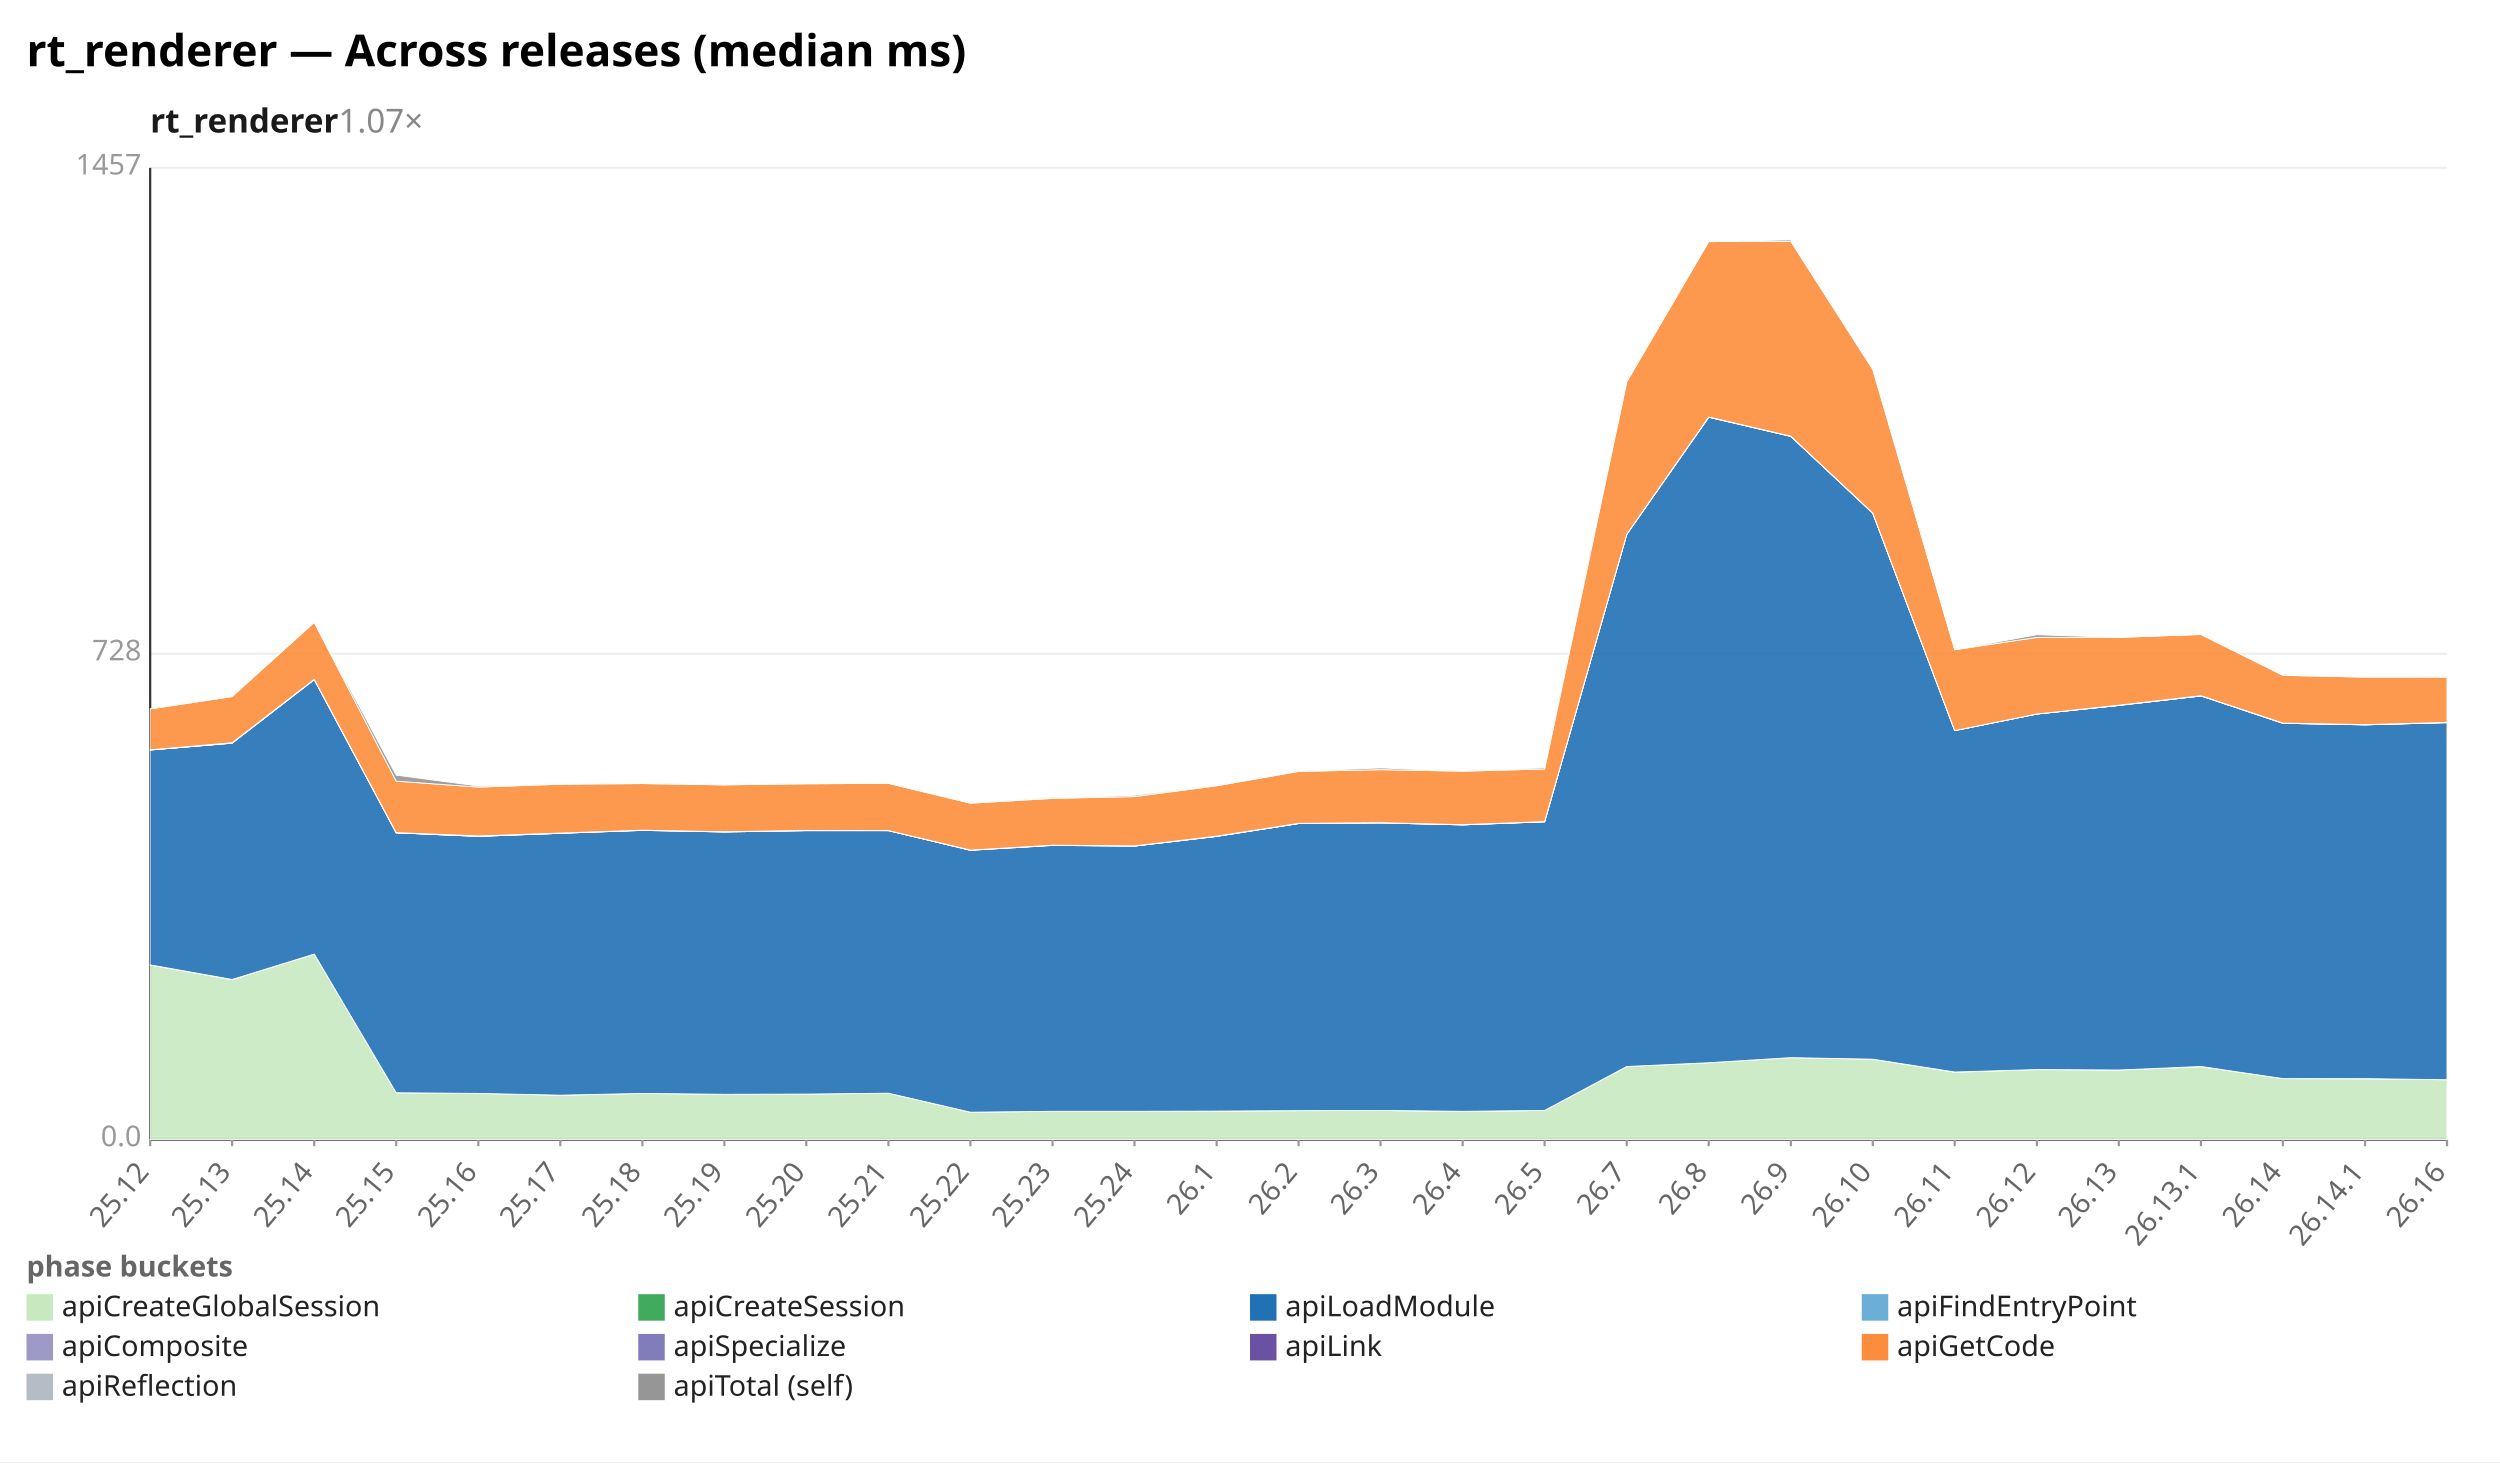
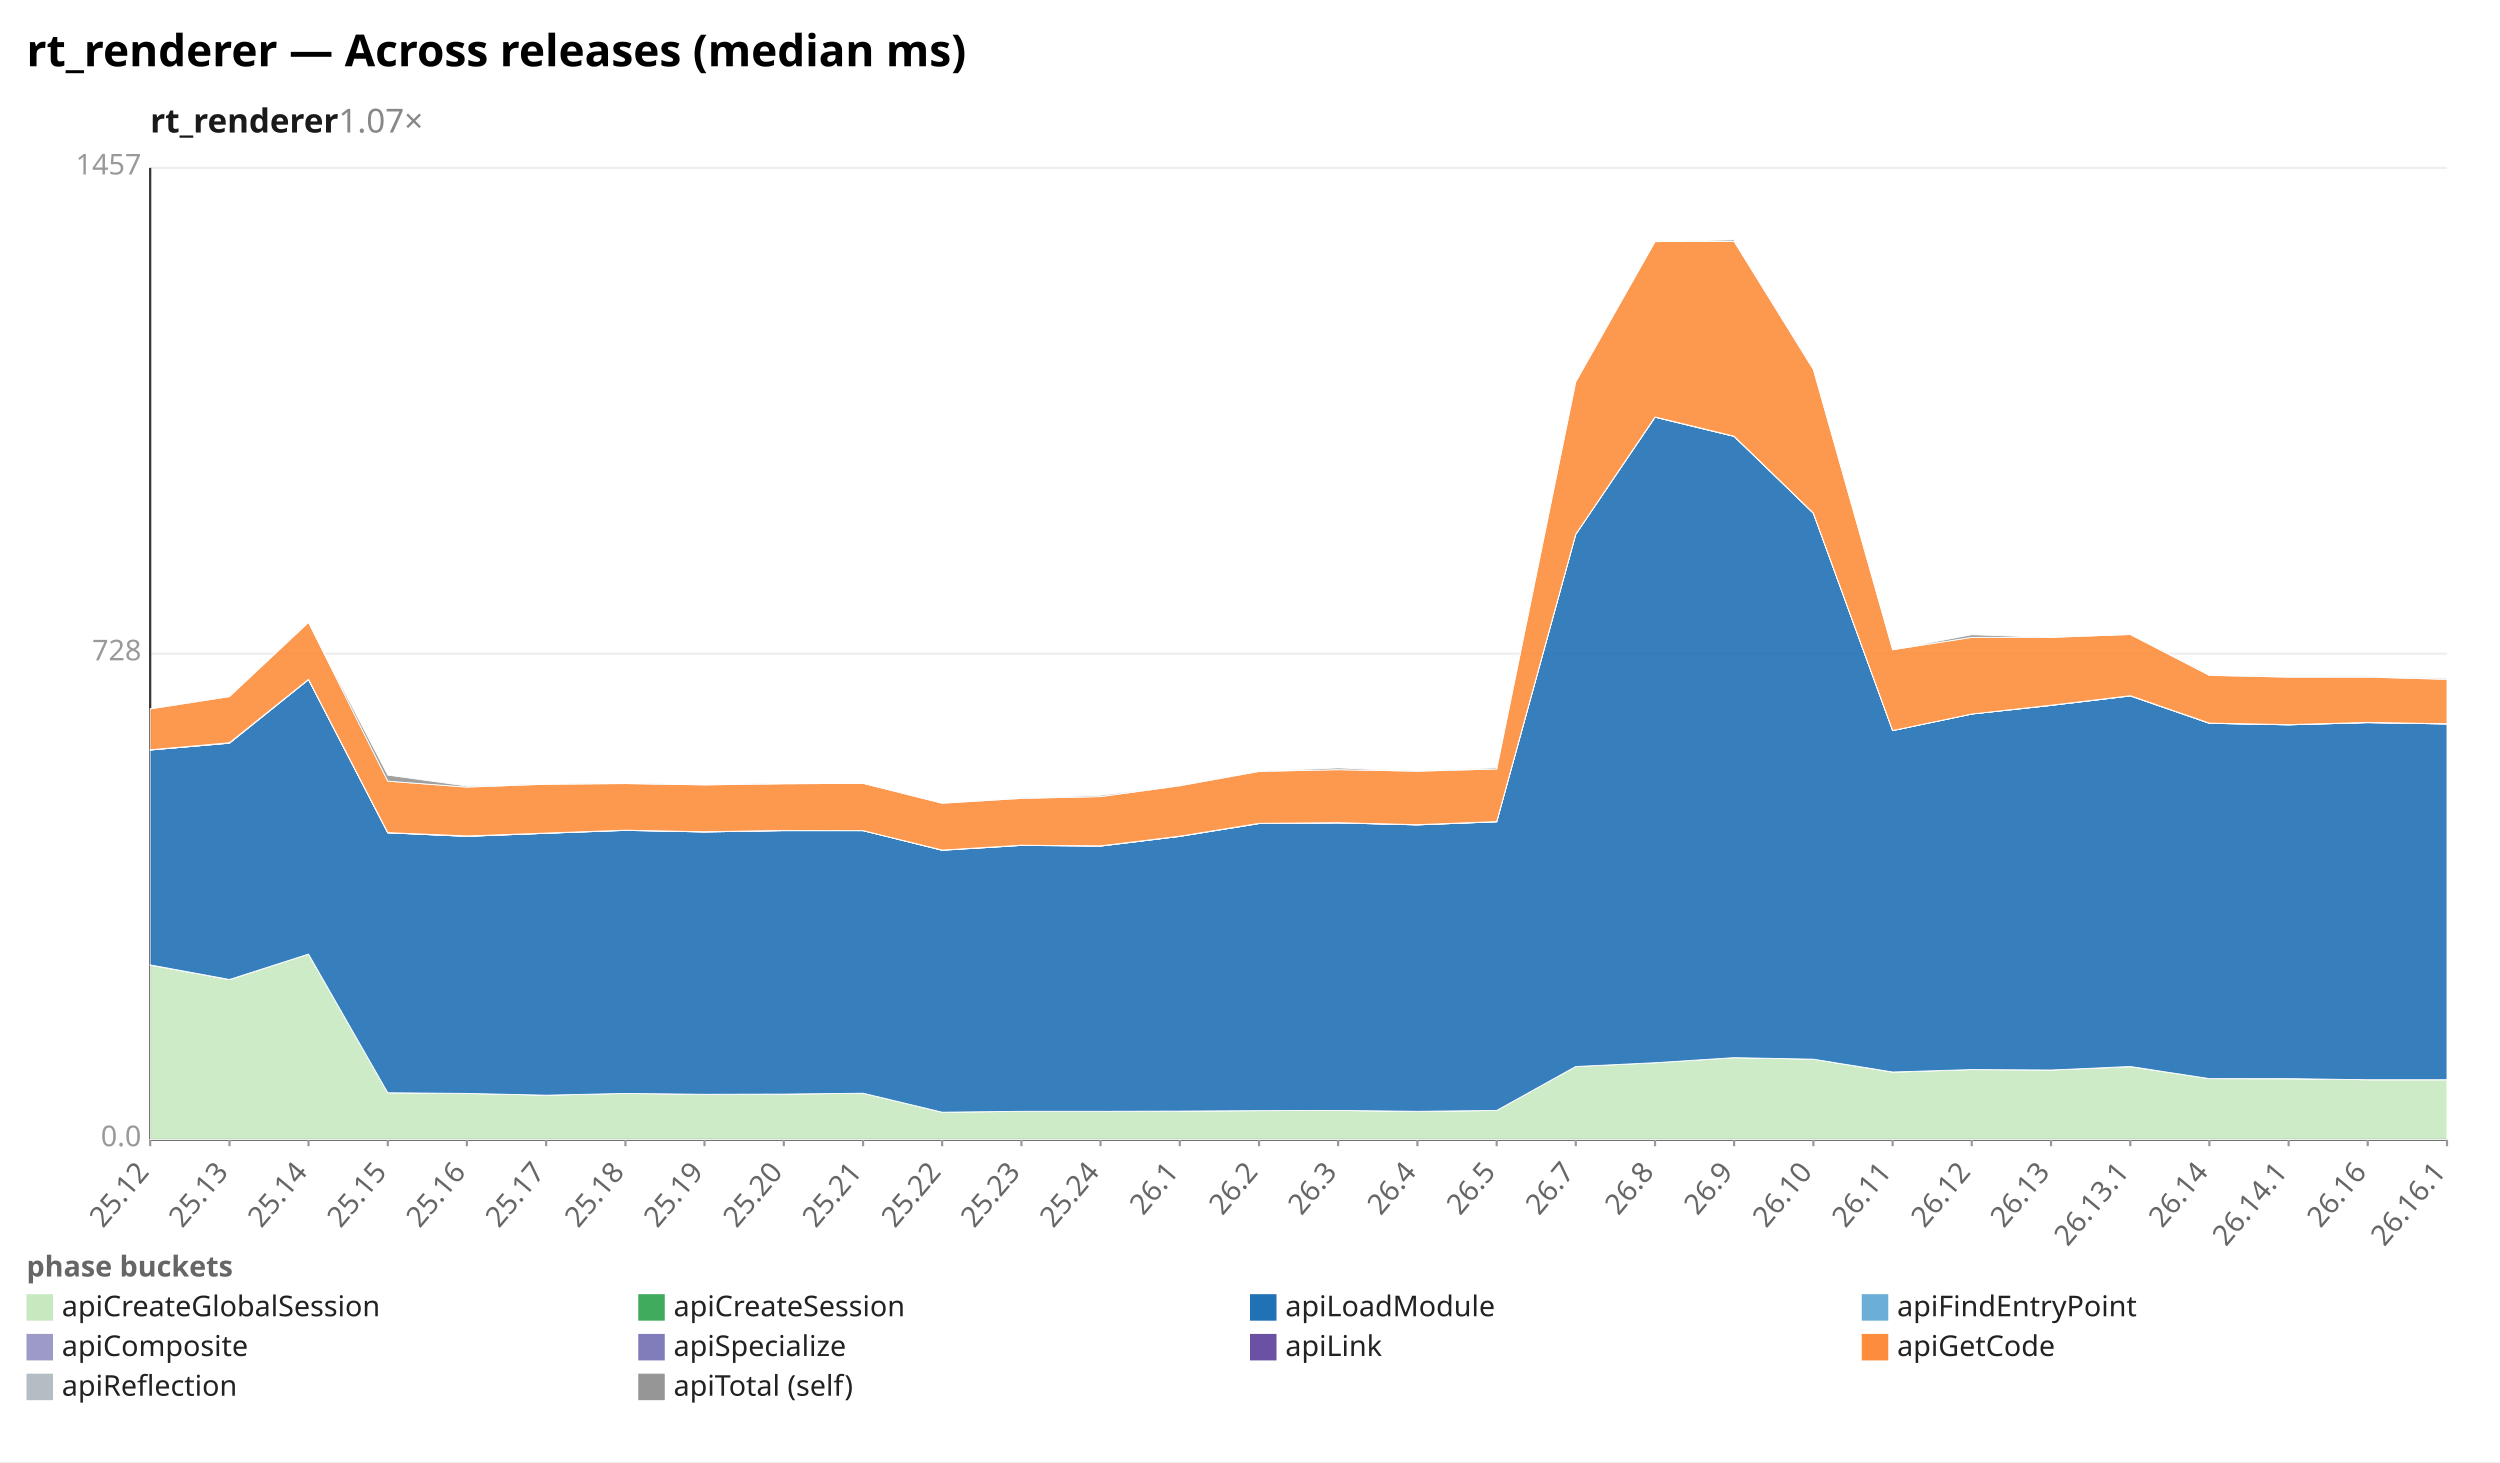
<svg xmlns="http://www.w3.org/2000/svg" width="1132" height="662" viewBox="0 0 1132 662" preserveAspectRatio="xMidYMid meet" font-family="sans-serif" font-size="13">
  <rect width="1132" height="662" fill="white" />
  <text x="12" y="30" font-size="20" font-weight="bold">rt_renderer — Across releases (median ms)</text>
  <text x="68" y="60" font-size="15" font-weight="600" fill="#1a1a1a">rt_renderer<tspan fill="#888" font-weight="400" text-decoration="none">  1.07×</tspan>
  </text>
  <line x1="68.0" y1="516.0" x2="1108.0" y2="516.0" stroke="#eee" />
  <text x="64.0" y="519.0" text-anchor="end" fill="#999">0.0</text>
  <line x1="68.0" y1="296.0" x2="1108.0" y2="296.0" stroke="#eee" />
  <text x="64.0" y="299.0" text-anchor="end" fill="#999">728</text>
  <line x1="68.0" y1="76.0" x2="1108.0" y2="76.0" stroke="#eee" />
  <text x="64.0" y="79.0" text-anchor="end" fill="#999">1457</text>
  <line x1="68.0" y1="76.0" x2="68.0" y2="516.0" stroke="#333" />
  <line x1="68.0" y1="516.0" x2="1108.0" y2="516.0" stroke="#333" />
  <line x1="68.0" y1="516.0" x2="68.0" y2="519.0" stroke="#999" />
  <text x="68.0" y="531.0" text-anchor="end" fill="#666" transform="rotate(-50 68.0 531.0)">25.12</text>
-   <line x1="105.1" y1="516.0" x2="105.1" y2="519.0" stroke="#999" />
-   <text x="105.1" y="531.0" text-anchor="end" fill="#666" transform="rotate(-50 105.1 531.0)">25.13</text>
-   <line x1="142.3" y1="516.0" x2="142.3" y2="519.0" stroke="#999" />
-   <text x="142.3" y="531.0" text-anchor="end" fill="#666" transform="rotate(-50 142.3 531.0)">25.14</text>
-   <line x1="179.4" y1="516.0" x2="179.4" y2="519.0" stroke="#999" />
-   <text x="179.4" y="531.0" text-anchor="end" fill="#666" transform="rotate(-50 179.4 531.0)">25.15</text>
-   <line x1="216.6" y1="516.0" x2="216.6" y2="519.0" stroke="#999" />
-   <text x="216.6" y="531.0" text-anchor="end" fill="#666" transform="rotate(-50 216.6 531.0)">25.16</text>
-   <line x1="253.7" y1="516.0" x2="253.7" y2="519.0" stroke="#999" />
-   <text x="253.7" y="531.0" text-anchor="end" fill="#666" transform="rotate(-50 253.7 531.0)">25.17</text>
-   <line x1="290.9" y1="516.0" x2="290.9" y2="519.0" stroke="#999" />
-   <text x="290.9" y="531.0" text-anchor="end" fill="#666" transform="rotate(-50 290.9 531.0)">25.18</text>
-   <line x1="328.0" y1="516.0" x2="328.0" y2="519.0" stroke="#999" />
-   <text x="328.0" y="531.0" text-anchor="end" fill="#666" transform="rotate(-50 328.0 531.0)">25.19</text>
-   <line x1="365.1" y1="516.0" x2="365.1" y2="519.0" stroke="#999" />
-   <text x="365.1" y="531.0" text-anchor="end" fill="#666" transform="rotate(-50 365.1 531.0)">25.20</text>
-   <line x1="402.3" y1="516.0" x2="402.3" y2="519.0" stroke="#999" />
-   <text x="402.3" y="531.0" text-anchor="end" fill="#666" transform="rotate(-50 402.3 531.0)">25.21</text>
-   <line x1="439.4" y1="516.0" x2="439.4" y2="519.0" stroke="#999" />
-   <text x="439.4" y="531.0" text-anchor="end" fill="#666" transform="rotate(-50 439.4 531.0)">25.22</text>
-   <line x1="476.6" y1="516.0" x2="476.6" y2="519.0" stroke="#999" />
-   <text x="476.6" y="531.0" text-anchor="end" fill="#666" transform="rotate(-50 476.6 531.0)">25.23</text>
-   <line x1="513.7" y1="516.0" x2="513.7" y2="519.0" stroke="#999" />
-   <text x="513.7" y="531.0" text-anchor="end" fill="#666" transform="rotate(-50 513.7 531.0)">25.24</text>
-   <line x1="550.9" y1="516.0" x2="550.9" y2="519.0" stroke="#999" />
-   <text x="550.9" y="531.0" text-anchor="end" fill="#666" transform="rotate(-50 550.9 531.0)">26.1</text>
-   <line x1="588.0" y1="516.0" x2="588.0" y2="519.0" stroke="#999" />
-   <text x="588.0" y="531.0" text-anchor="end" fill="#666" transform="rotate(-50 588.0 531.0)">26.2</text>
-   <line x1="625.1" y1="516.0" x2="625.1" y2="519.0" stroke="#999" />
-   <text x="625.1" y="531.0" text-anchor="end" fill="#666" transform="rotate(-50 625.1 531.0)">26.3</text>
-   <line x1="662.3" y1="516.0" x2="662.3" y2="519.0" stroke="#999" />
-   <text x="662.3" y="531.0" text-anchor="end" fill="#666" transform="rotate(-50 662.3 531.0)">26.4</text>
-   <line x1="699.4" y1="516.0" x2="699.4" y2="519.0" stroke="#999" />
-   <text x="699.4" y="531.0" text-anchor="end" fill="#666" transform="rotate(-50 699.4 531.0)">26.5</text>
-   <line x1="736.6" y1="516.0" x2="736.6" y2="519.0" stroke="#999" />
-   <text x="736.6" y="531.0" text-anchor="end" fill="#666" transform="rotate(-50 736.6 531.0)">26.7</text>
-   <line x1="773.7" y1="516.0" x2="773.7" y2="519.0" stroke="#999" />
-   <text x="773.7" y="531.0" text-anchor="end" fill="#666" transform="rotate(-50 773.7 531.0)">26.8</text>
-   <line x1="810.9" y1="516.0" x2="810.9" y2="519.0" stroke="#999" />
-   <text x="810.9" y="531.0" text-anchor="end" fill="#666" transform="rotate(-50 810.9 531.0)">26.9</text>
-   <line x1="848.0" y1="516.0" x2="848.0" y2="519.0" stroke="#999" />
-   <text x="848.0" y="531.0" text-anchor="end" fill="#666" transform="rotate(-50 848.0 531.0)">26.10</text>
-   <line x1="885.1" y1="516.0" x2="885.1" y2="519.0" stroke="#999" />
-   <text x="885.1" y="531.0" text-anchor="end" fill="#666" transform="rotate(-50 885.1 531.0)">26.11</text>
-   <line x1="922.3" y1="516.0" x2="922.3" y2="519.0" stroke="#999" />
-   <text x="922.3" y="531.0" text-anchor="end" fill="#666" transform="rotate(-50 922.3 531.0)">26.12</text>
-   <line x1="959.4" y1="516.0" x2="959.4" y2="519.0" stroke="#999" />
-   <text x="959.4" y="531.0" text-anchor="end" fill="#666" transform="rotate(-50 959.4 531.0)">26.13</text>
-   <line x1="996.6" y1="516.0" x2="996.6" y2="519.0" stroke="#999" />
-   <text x="996.6" y="531.0" text-anchor="end" fill="#666" transform="rotate(-50 996.6 531.0)">26.13.1</text>
-   <line x1="1033.7" y1="516.0" x2="1033.7" y2="519.0" stroke="#999" />
-   <text x="1033.7" y="531.0" text-anchor="end" fill="#666" transform="rotate(-50 1033.7 531.0)">26.14</text>
-   <line x1="1070.9" y1="516.0" x2="1070.9" y2="519.0" stroke="#999" />
-   <text x="1070.9" y="531.0" text-anchor="end" fill="#666" transform="rotate(-50 1070.9 531.0)">26.14.1</text>
+   <line x1="103.9" y1="516.0" x2="103.9" y2="519.0" stroke="#999" />
+   <text x="103.9" y="531.0" text-anchor="end" fill="#666" transform="rotate(-50 103.9 531.0)">25.13</text>
+   <line x1="139.7" y1="516.0" x2="139.7" y2="519.0" stroke="#999" />
+   <text x="139.7" y="531.0" text-anchor="end" fill="#666" transform="rotate(-50 139.7 531.0)">25.14</text>
+   <line x1="175.6" y1="516.0" x2="175.6" y2="519.0" stroke="#999" />
+   <text x="175.6" y="531.0" text-anchor="end" fill="#666" transform="rotate(-50 175.6 531.0)">25.15</text>
+   <line x1="211.4" y1="516.0" x2="211.4" y2="519.0" stroke="#999" />
+   <text x="211.4" y="531.0" text-anchor="end" fill="#666" transform="rotate(-50 211.4 531.0)">25.16</text>
+   <line x1="247.3" y1="516.0" x2="247.3" y2="519.0" stroke="#999" />
+   <text x="247.3" y="531.0" text-anchor="end" fill="#666" transform="rotate(-50 247.3 531.0)">25.17</text>
+   <line x1="283.2" y1="516.0" x2="283.2" y2="519.0" stroke="#999" />
+   <text x="283.2" y="531.0" text-anchor="end" fill="#666" transform="rotate(-50 283.2 531.0)">25.18</text>
+   <line x1="319.0" y1="516.0" x2="319.0" y2="519.0" stroke="#999" />
+   <text x="319.0" y="531.0" text-anchor="end" fill="#666" transform="rotate(-50 319.0 531.0)">25.19</text>
+   <line x1="354.9" y1="516.0" x2="354.9" y2="519.0" stroke="#999" />
+   <text x="354.9" y="531.0" text-anchor="end" fill="#666" transform="rotate(-50 354.9 531.0)">25.20</text>
+   <line x1="390.8" y1="516.0" x2="390.8" y2="519.0" stroke="#999" />
+   <text x="390.8" y="531.0" text-anchor="end" fill="#666" transform="rotate(-50 390.8 531.0)">25.21</text>
+   <line x1="426.6" y1="516.0" x2="426.6" y2="519.0" stroke="#999" />
+   <text x="426.6" y="531.0" text-anchor="end" fill="#666" transform="rotate(-50 426.6 531.0)">25.22</text>
+   <line x1="462.5" y1="516.0" x2="462.5" y2="519.0" stroke="#999" />
+   <text x="462.5" y="531.0" text-anchor="end" fill="#666" transform="rotate(-50 462.5 531.0)">25.23</text>
+   <line x1="498.3" y1="516.0" x2="498.3" y2="519.0" stroke="#999" />
+   <text x="498.3" y="531.0" text-anchor="end" fill="#666" transform="rotate(-50 498.3 531.0)">25.24</text>
+   <line x1="534.2" y1="516.0" x2="534.2" y2="519.0" stroke="#999" />
+   <text x="534.2" y="531.0" text-anchor="end" fill="#666" transform="rotate(-50 534.2 531.0)">26.1</text>
+   <line x1="570.1" y1="516.0" x2="570.1" y2="519.0" stroke="#999" />
+   <text x="570.1" y="531.0" text-anchor="end" fill="#666" transform="rotate(-50 570.1 531.0)">26.2</text>
+   <line x1="605.9" y1="516.0" x2="605.9" y2="519.0" stroke="#999" />
+   <text x="605.9" y="531.0" text-anchor="end" fill="#666" transform="rotate(-50 605.9 531.0)">26.3</text>
+   <line x1="641.8" y1="516.0" x2="641.8" y2="519.0" stroke="#999" />
+   <text x="641.8" y="531.0" text-anchor="end" fill="#666" transform="rotate(-50 641.8 531.0)">26.4</text>
+   <line x1="677.7" y1="516.0" x2="677.7" y2="519.0" stroke="#999" />
+   <text x="677.7" y="531.0" text-anchor="end" fill="#666" transform="rotate(-50 677.7 531.0)">26.5</text>
+   <line x1="713.5" y1="516.0" x2="713.5" y2="519.0" stroke="#999" />
+   <text x="713.5" y="531.0" text-anchor="end" fill="#666" transform="rotate(-50 713.5 531.0)">26.7</text>
+   <line x1="749.4" y1="516.0" x2="749.4" y2="519.0" stroke="#999" />
+   <text x="749.4" y="531.0" text-anchor="end" fill="#666" transform="rotate(-50 749.4 531.0)">26.8</text>
+   <line x1="785.2" y1="516.0" x2="785.2" y2="519.0" stroke="#999" />
+   <text x="785.2" y="531.0" text-anchor="end" fill="#666" transform="rotate(-50 785.2 531.0)">26.9</text>
+   <line x1="821.1" y1="516.0" x2="821.1" y2="519.0" stroke="#999" />
+   <text x="821.1" y="531.0" text-anchor="end" fill="#666" transform="rotate(-50 821.1 531.0)">26.10</text>
+   <line x1="857.0" y1="516.0" x2="857.0" y2="519.0" stroke="#999" />
+   <text x="857.0" y="531.0" text-anchor="end" fill="#666" transform="rotate(-50 857.0 531.0)">26.11</text>
+   <line x1="892.8" y1="516.0" x2="892.8" y2="519.0" stroke="#999" />
+   <text x="892.8" y="531.0" text-anchor="end" fill="#666" transform="rotate(-50 892.8 531.0)">26.12</text>
+   <line x1="928.7" y1="516.0" x2="928.7" y2="519.0" stroke="#999" />
+   <text x="928.7" y="531.0" text-anchor="end" fill="#666" transform="rotate(-50 928.7 531.0)">26.13</text>
+   <line x1="964.6" y1="516.0" x2="964.6" y2="519.0" stroke="#999" />
+   <text x="964.6" y="531.0" text-anchor="end" fill="#666" transform="rotate(-50 964.6 531.0)">26.13.1</text>
+   <line x1="1000.4" y1="516.0" x2="1000.4" y2="519.0" stroke="#999" />
+   <text x="1000.4" y="531.0" text-anchor="end" fill="#666" transform="rotate(-50 1000.4 531.0)">26.14</text>
+   <line x1="1036.3" y1="516.0" x2="1036.3" y2="519.0" stroke="#999" />
+   <text x="1036.3" y="531.0" text-anchor="end" fill="#666" transform="rotate(-50 1036.3 531.0)">26.14.1</text>
+   <line x1="1072.1" y1="516.0" x2="1072.1" y2="519.0" stroke="#999" />
+   <text x="1072.1" y="531.0" text-anchor="end" fill="#666" transform="rotate(-50 1072.1 531.0)">26.16</text>
  <line x1="1108.0" y1="516.0" x2="1108.0" y2="519.0" stroke="#999" />
-   <text x="1108.0" y="531.0" text-anchor="end" fill="#666" transform="rotate(-50 1108.0 531.0)">26.16</text>
-   <polygon points="68.0,437.0 105.1,443.6 142.3,432.0 179.4,494.8 216.6,495.1 253.7,495.9 290.9,495.1 328.0,495.5 365.1,495.4 402.3,495.0 439.4,503.6 476.6,503.2 513.7,503.2 550.9,503.1 588.0,502.9 625.1,502.8 662.3,503.3 699.4,502.8 736.6,482.9 773.7,481.2 810.9,478.9 848.0,479.6 885.1,485.5 922.3,484.3 959.4,484.5 996.6,483.0 1033.7,488.4 1070.9,488.5 1108.0,488.9 1108.0,516.0 1070.9,516.0 1033.7,516.0 996.6,516.0 959.4,516.0 922.3,516.0 885.1,516.0 848.0,516.0 810.9,516.0 773.7,516.0 736.6,516.0 699.4,516.0 662.3,516.0 625.1,516.0 588.0,516.0 550.9,516.0 513.7,516.0 476.6,516.0 439.4,516.0 402.3,516.0 365.1,516.0 328.0,516.0 290.9,516.0 253.7,516.0 216.6,516.0 179.4,516.0 142.3,516.0 105.1,516.0 68.0,516.0" fill="#c7e9c0" fill-opacity="0.9" stroke="#fff" stroke-width="0.4" />
-   <polygon points="68.0,436.9 105.1,443.5 142.3,432.0 179.4,494.8 216.6,495.1 253.7,495.9 290.9,495.1 328.0,495.5 365.1,495.4 402.3,495.0 439.4,503.6 476.6,503.2 513.7,503.2 550.9,503.1 588.0,502.9 625.1,502.8 662.3,503.2 699.4,502.8 736.6,482.9 773.7,481.2 810.9,478.9 848.0,479.6 885.1,485.4 922.3,484.3 959.4,484.5 996.6,482.9 1033.7,488.4 1070.9,488.4 1108.0,488.9 1108.0,488.9 1070.9,488.5 1033.7,488.4 996.6,483.0 959.4,484.5 922.3,484.3 885.1,485.5 848.0,479.6 810.9,478.9 773.7,481.2 736.6,482.9 699.4,502.8 662.3,503.3 625.1,502.8 588.0,502.9 550.9,503.1 513.7,503.2 476.6,503.2 439.4,503.6 402.3,495.0 365.1,495.4 328.0,495.5 290.9,495.1 253.7,495.9 216.6,495.1 179.4,494.8 142.3,432.0 105.1,443.6 68.0,437.0" fill="#41ab5d" fill-opacity="0.9" stroke="#fff" stroke-width="0.4" />
-   <polygon points="68.0,339.6 105.1,336.5 142.3,307.7 179.4,377.1 216.6,378.7 253.7,377.3 290.9,376.0 328.0,376.7 365.1,376.1 402.3,376.1 439.4,385.0 476.6,382.8 513.7,383.1 550.9,378.7 588.0,372.9 625.1,372.6 662.3,373.5 699.4,372.1 736.6,241.9 773.7,188.9 810.9,197.6 848.0,232.4 885.1,330.8 922.3,323.3 959.4,319.4 996.6,315.1 1033.7,327.5 1070.9,328.2 1108.0,327.2 1108.0,488.9 1070.9,488.4 1033.7,488.4 996.6,482.9 959.4,484.5 922.3,484.3 885.1,485.4 848.0,479.6 810.9,478.9 773.7,481.2 736.6,482.9 699.4,502.8 662.3,503.2 625.1,502.8 588.0,502.9 550.9,503.1 513.7,503.2 476.6,503.2 439.4,503.6 402.3,495.0 365.1,495.4 328.0,495.5 290.9,495.1 253.7,495.9 216.6,495.1 179.4,494.8 142.3,432.0 105.1,443.5 68.0,436.9" fill="#2171b5" fill-opacity="0.9" stroke="#fff" stroke-width="0.4" />
-   <polygon points="68.0,339.6 105.1,336.5 142.3,307.7 179.4,377.1 216.6,378.7 253.7,377.3 290.9,376.0 328.0,376.7 365.1,376.1 402.3,376.1 439.4,385.0 476.6,382.8 513.7,383.1 550.9,378.7 588.0,372.9 625.1,372.6 662.3,373.5 699.4,372.1 736.6,241.9 773.7,188.9 810.9,197.6 848.0,232.4 885.1,330.8 922.3,323.3 959.4,319.4 996.6,315.1 1033.7,327.5 1070.9,328.2 1108.0,327.2 1108.0,327.2 1070.9,328.2 1033.7,327.5 996.6,315.1 959.4,319.4 922.3,323.3 885.1,330.8 848.0,232.4 810.9,197.6 773.7,188.9 736.6,241.9 699.4,372.1 662.3,373.5 625.1,372.6 588.0,372.9 550.9,378.7 513.7,383.1 476.6,382.8 439.4,385.0 402.3,376.1 365.1,376.1 328.0,376.7 290.9,376.0 253.7,377.3 216.6,378.7 179.4,377.1 142.3,307.7 105.1,336.5 68.0,339.6" fill="#6baed6" fill-opacity="0.9" stroke="#fff" stroke-width="0.4" />
-   <polygon points="68.0,339.6 105.1,336.4 142.3,307.7 179.4,377.1 216.6,378.7 253.7,377.3 290.9,375.9 328.0,376.7 365.1,376.1 402.3,376.1 439.4,384.9 476.6,382.7 513.7,383.1 550.9,378.7 588.0,372.9 625.1,372.6 662.3,373.5 699.4,372.1 736.6,241.9 773.7,188.9 810.9,197.5 848.0,232.3 885.1,330.8 922.3,323.3 959.4,319.4 996.6,315.1 1033.7,327.5 1070.9,328.2 1108.0,327.2 1108.0,327.2 1070.9,328.2 1033.7,327.5 996.6,315.1 959.4,319.4 922.3,323.3 885.1,330.8 848.0,232.4 810.9,197.6 773.7,188.9 736.6,241.9 699.4,372.1 662.3,373.5 625.1,372.6 588.0,372.9 550.9,378.7 513.7,383.1 476.6,382.8 439.4,385.0 402.3,376.1 365.1,376.1 328.0,376.7 290.9,376.0 253.7,377.3 216.6,378.7 179.4,377.1 142.3,307.7 105.1,336.5 68.0,339.6" fill="#9e9ac8" fill-opacity="0.9" stroke="#fff" stroke-width="0.4" />
-   <polygon points="68.0,339.5 105.1,336.3 142.3,307.6 179.4,377.0 216.6,378.5 253.7,377.2 290.9,375.9 328.0,376.6 365.1,376.0 402.3,376.1 439.4,384.9 476.6,382.7 513.7,383.0 550.9,378.6 588.0,372.8 625.1,372.5 662.3,373.4 699.4,372.0 736.6,241.9 773.7,188.8 810.9,197.5 848.0,232.3 885.1,330.8 922.3,323.3 959.4,319.3 996.6,315.0 1033.7,327.4 1070.9,328.1 1108.0,327.1 1108.0,327.2 1070.9,328.2 1033.7,327.5 996.6,315.1 959.4,319.4 922.3,323.3 885.1,330.8 848.0,232.3 810.9,197.5 773.7,188.9 736.6,241.9 699.4,372.1 662.3,373.5 625.1,372.6 588.0,372.9 550.9,378.7 513.7,383.1 476.6,382.7 439.4,384.9 402.3,376.1 365.1,376.1 328.0,376.7 290.9,375.9 253.7,377.3 216.6,378.7 179.4,377.1 142.3,307.7 105.1,336.4 68.0,339.6" fill="#6a51a3" fill-opacity="0.9" stroke="#fff" stroke-width="0.4" />
-   <polygon points="68.0,321.0 105.1,315.4 142.3,281.8 179.4,353.7 216.6,356.4 253.7,355.1 290.9,354.8 328.0,355.4 365.1,354.9 402.3,354.7 439.4,363.7 476.6,361.5 513.7,360.7 550.9,355.8 588.0,349.3 625.1,348.5 662.3,349.2 699.4,348.2 736.6,172.9 773.7,109.4 810.9,109.3 848.0,167.3 885.1,294.2 922.3,288.6 959.4,288.6 996.6,287.3 1033.7,305.8 1070.9,306.6 1108.0,306.6 1108.0,327.1 1070.9,328.1 1033.7,327.4 996.6,315.0 959.4,319.3 922.3,323.3 885.1,330.8 848.0,232.3 810.9,197.5 773.7,188.8 736.6,241.9 699.4,372.0 662.3,373.4 625.1,372.5 588.0,372.8 550.9,378.6 513.7,383.0 476.6,382.7 439.4,384.9 402.3,376.1 365.1,376.0 328.0,376.6 290.9,375.9 253.7,377.2 216.6,378.5 179.4,377.0 142.3,307.6 105.1,336.3 68.0,339.5" fill="#fd8d3c" fill-opacity="0.9" stroke="#fff" stroke-width="0.4" />
-   <polygon points="68.0,321.0 105.1,315.0 142.3,281.8 179.4,351.0 216.6,355.9 253.7,355.1 290.9,354.6 328.0,355.4 365.1,354.6 402.3,354.7 439.4,363.7 476.6,361.3 513.7,360.1 550.9,355.6 588.0,349.2 625.1,347.7 662.3,349.2 699.4,347.6 736.6,172.5 773.7,109.4 810.9,108.6 848.0,167.1 885.1,294.2 922.3,287.4 959.4,288.6 996.6,287.3 1033.7,305.5 1070.9,306.2 1108.0,306.4 1108.0,306.6 1070.9,306.6 1033.7,305.8 996.6,287.3 959.4,288.6 922.3,288.6 885.1,294.2 848.0,167.3 810.9,109.3 773.7,109.4 736.6,172.9 699.4,348.2 662.3,349.2 625.1,348.5 588.0,349.3 550.9,355.8 513.7,360.7 476.6,361.5 439.4,363.7 402.3,354.7 365.1,354.9 328.0,355.4 290.9,354.8 253.7,355.1 216.6,356.4 179.4,353.7 142.3,281.8 105.1,315.4 68.0,321.0" fill="#969696" fill-opacity="0.9" stroke="#fff" stroke-width="0.4" />
+   <text x="1108.0" y="531.0" text-anchor="end" fill="#666" transform="rotate(-50 1108.0 531.0)">26.16.1</text>
+   <polygon points="68.0,437.0 103.9,443.6 139.7,432.0 175.6,494.8 211.4,495.1 247.3,495.9 283.2,495.1 319.0,495.5 354.9,495.4 390.8,495.0 426.6,503.6 462.5,503.2 498.3,503.2 534.2,503.1 570.1,502.9 605.9,502.8 641.8,503.3 677.7,502.8 713.5,482.9 749.4,481.2 785.2,478.9 821.1,479.6 857.0,485.5 892.8,484.3 928.7,484.5 964.6,483.0 1000.4,488.4 1036.3,488.5 1072.1,488.9 1108.0,488.9 1108.0,516.0 1072.1,516.0 1036.3,516.0 1000.4,516.0 964.6,516.0 928.7,516.0 892.8,516.0 857.0,516.0 821.1,516.0 785.2,516.0 749.4,516.0 713.5,516.0 677.7,516.0 641.8,516.0 605.9,516.0 570.1,516.0 534.2,516.0 498.3,516.0 462.5,516.0 426.6,516.0 390.8,516.0 354.9,516.0 319.0,516.0 283.2,516.0 247.3,516.0 211.4,516.0 175.6,516.0 139.7,516.0 103.9,516.0 68.0,516.0" fill="#c7e9c0" fill-opacity="0.9" stroke="#fff" stroke-width="0.4" />
+   <polygon points="68.0,436.9 103.9,443.5 139.7,432.0 175.6,494.8 211.4,495.1 247.3,495.9 283.2,495.1 319.0,495.5 354.9,495.4 390.8,495.0 426.6,503.6 462.5,503.2 498.3,503.2 534.2,503.1 570.1,502.9 605.9,502.8 641.8,503.2 677.7,502.8 713.5,482.9 749.4,481.2 785.2,478.9 821.1,479.6 857.0,485.4 892.8,484.3 928.7,484.5 964.6,482.9 1000.4,488.4 1036.3,488.4 1072.1,488.9 1108.0,488.9 1108.0,488.9 1072.1,488.9 1036.3,488.5 1000.4,488.4 964.6,483.0 928.7,484.5 892.8,484.3 857.0,485.5 821.1,479.6 785.2,478.9 749.4,481.2 713.5,482.9 677.7,502.8 641.8,503.3 605.9,502.8 570.1,502.9 534.2,503.1 498.3,503.2 462.5,503.2 426.6,503.6 390.8,495.0 354.9,495.4 319.0,495.5 283.2,495.1 247.3,495.9 211.4,495.1 175.6,494.8 139.7,432.0 103.9,443.6 68.0,437.0" fill="#41ab5d" fill-opacity="0.9" stroke="#fff" stroke-width="0.4" />
+   <polygon points="68.0,339.6 103.9,336.5 139.7,307.7 175.6,377.1 211.4,378.7 247.3,377.3 283.2,376.0 319.0,376.7 354.9,376.1 390.8,376.1 426.6,385.0 462.5,382.8 498.3,383.1 534.2,378.7 570.1,372.9 605.9,372.6 641.8,373.5 677.7,372.1 713.5,241.9 749.4,188.9 785.2,197.6 821.1,232.4 857.0,330.8 892.8,323.3 928.7,319.4 964.6,315.1 1000.4,327.5 1036.3,328.2 1072.1,327.2 1108.0,327.8 1108.0,488.9 1072.1,488.9 1036.3,488.4 1000.4,488.4 964.6,482.9 928.7,484.5 892.8,484.3 857.0,485.4 821.1,479.6 785.2,478.9 749.4,481.2 713.5,482.9 677.7,502.8 641.8,503.2 605.9,502.8 570.1,502.9 534.2,503.1 498.3,503.2 462.5,503.2 426.6,503.6 390.8,495.0 354.9,495.4 319.0,495.5 283.2,495.1 247.3,495.9 211.4,495.1 175.6,494.8 139.7,432.0 103.9,443.5 68.0,436.9" fill="#2171b5" fill-opacity="0.9" stroke="#fff" stroke-width="0.4" />
+   <polygon points="68.0,339.6 103.9,336.5 139.7,307.7 175.6,377.1 211.4,378.7 247.3,377.3 283.2,376.0 319.0,376.7 354.9,376.1 390.8,376.1 426.6,385.0 462.5,382.8 498.3,383.1 534.2,378.7 570.1,372.9 605.9,372.6 641.8,373.5 677.7,372.1 713.5,241.9 749.4,188.9 785.2,197.6 821.1,232.4 857.0,330.8 892.8,323.3 928.7,319.4 964.6,315.1 1000.4,327.5 1036.3,328.2 1072.1,327.2 1108.0,327.8 1108.0,327.8 1072.1,327.2 1036.3,328.2 1000.4,327.5 964.6,315.1 928.7,319.4 892.8,323.3 857.0,330.8 821.1,232.4 785.2,197.6 749.4,188.9 713.5,241.9 677.7,372.1 641.8,373.5 605.9,372.6 570.1,372.9 534.2,378.7 498.3,383.1 462.5,382.8 426.6,385.0 390.8,376.1 354.9,376.1 319.0,376.7 283.2,376.0 247.3,377.3 211.4,378.7 175.6,377.1 139.7,307.7 103.9,336.5 68.0,339.6" fill="#6baed6" fill-opacity="0.9" stroke="#fff" stroke-width="0.4" />
+   <polygon points="68.0,339.6 103.9,336.4 139.7,307.7 175.6,377.1 211.4,378.7 247.3,377.3 283.2,375.9 319.0,376.7 354.9,376.1 390.8,376.1 426.6,384.9 462.5,382.7 498.3,383.1 534.2,378.7 570.1,372.9 605.9,372.6 641.8,373.5 677.7,372.1 713.5,241.9 749.4,188.9 785.2,197.5 821.1,232.3 857.0,330.8 892.8,323.3 928.7,319.4 964.6,315.1 1000.4,327.5 1036.3,328.2 1072.1,327.2 1108.0,327.8 1108.0,327.8 1072.1,327.2 1036.3,328.2 1000.4,327.5 964.6,315.1 928.7,319.4 892.8,323.3 857.0,330.8 821.1,232.4 785.2,197.6 749.4,188.9 713.5,241.9 677.7,372.1 641.8,373.5 605.9,372.6 570.1,372.9 534.2,378.7 498.3,383.1 462.5,382.8 426.6,385.0 390.8,376.1 354.9,376.1 319.0,376.7 283.2,376.0 247.3,377.3 211.4,378.7 175.6,377.1 139.7,307.7 103.9,336.5 68.0,339.6" fill="#9e9ac8" fill-opacity="0.9" stroke="#fff" stroke-width="0.4" />
+   <polygon points="68.0,339.5 103.9,336.3 139.7,307.6 175.6,377.0 211.4,378.5 247.3,377.2 283.2,375.9 319.0,376.6 354.9,376.0 390.8,376.1 426.6,384.9 462.5,382.7 498.3,383.0 534.2,378.6 570.1,372.8 605.9,372.5 641.8,373.4 677.7,372.0 713.5,241.9 749.4,188.8 785.2,197.5 821.1,232.3 857.0,330.8 892.8,323.3 928.7,319.3 964.6,315.0 1000.4,327.4 1036.3,328.1 1072.1,327.1 1108.0,327.7 1108.0,327.8 1072.1,327.2 1036.3,328.2 1000.4,327.5 964.6,315.1 928.7,319.4 892.8,323.3 857.0,330.8 821.1,232.3 785.2,197.5 749.4,188.9 713.5,241.9 677.7,372.1 641.8,373.5 605.9,372.6 570.1,372.9 534.2,378.7 498.3,383.1 462.5,382.7 426.6,384.9 390.8,376.1 354.9,376.1 319.0,376.7 283.2,375.9 247.3,377.3 211.4,378.7 175.6,377.1 139.7,307.7 103.9,336.4 68.0,339.6" fill="#6a51a3" fill-opacity="0.9" stroke="#fff" stroke-width="0.4" />
+   <polygon points="68.0,321.0 103.9,315.4 139.7,281.8 175.6,353.7 211.4,356.4 247.3,355.1 283.2,354.8 319.0,355.4 354.9,354.9 390.8,354.7 426.6,363.7 462.5,361.5 498.3,360.7 534.2,355.8 570.1,349.3 605.9,348.5 641.8,349.2 677.7,348.2 713.5,172.9 749.4,109.4 785.2,109.3 821.1,167.3 857.0,294.2 892.8,288.6 928.7,288.6 964.6,287.3 1000.4,305.8 1036.3,306.6 1072.1,306.6 1108.0,307.6 1108.0,327.7 1072.1,327.1 1036.3,328.1 1000.4,327.4 964.6,315.0 928.7,319.3 892.8,323.3 857.0,330.8 821.1,232.3 785.2,197.5 749.4,188.8 713.5,241.9 677.7,372.0 641.8,373.4 605.9,372.5 570.1,372.8 534.2,378.6 498.3,383.0 462.5,382.7 426.6,384.9 390.8,376.1 354.9,376.0 319.0,376.6 283.2,375.9 247.3,377.2 211.4,378.5 175.6,377.0 139.7,307.6 103.9,336.3 68.0,339.5" fill="#fd8d3c" fill-opacity="0.9" stroke="#fff" stroke-width="0.4" />
+   <polygon points="68.0,321.0 103.9,315.0 139.7,281.8 175.6,351.0 211.4,355.9 247.3,355.1 283.2,354.6 319.0,355.4 354.9,354.6 390.8,354.7 426.6,363.7 462.5,361.3 498.3,360.1 534.2,355.6 570.1,349.2 605.9,347.7 641.8,349.2 677.7,347.6 713.5,172.5 749.4,109.4 785.2,108.6 821.1,167.1 857.0,294.2 892.8,287.4 928.7,288.6 964.6,287.3 1000.4,305.5 1036.3,306.2 1072.1,306.4 1108.0,307.1 1108.0,307.6 1072.1,306.6 1036.3,306.6 1000.4,305.8 964.6,287.3 928.7,288.6 892.8,288.6 857.0,294.2 821.1,167.3 785.2,109.3 749.4,109.4 713.5,172.9 677.7,348.2 641.8,349.2 605.9,348.5 570.1,349.3 534.2,355.8 498.3,360.7 462.5,361.5 426.6,363.7 390.8,354.7 354.9,354.9 319.0,355.4 283.2,354.8 247.3,355.1 211.4,356.4 175.6,353.7 139.7,281.8 103.9,315.4 68.0,321.0" fill="#969696" fill-opacity="0.9" stroke="#fff" stroke-width="0.4" />
  <text x="12" y="578" fill="#666" font-weight="600">phase buckets</text>
  <rect x="12" y="586" width="12" height="12" fill="#c7e9c0" />
  <text x="28" y="596" fill="#222">apiCreateGlobalSession</text>
  <rect x="289" y="586" width="12" height="12" fill="#41ab5d" />
  <text x="305" y="596" fill="#222">apiCreateSession</text>
  <rect x="566" y="586" width="12" height="12" fill="#2171b5" />
  <text x="582" y="596" fill="#222">apiLoadModule</text>
  <rect x="843" y="586" width="12" height="12" fill="#6baed6" />
  <text x="859" y="596" fill="#222">apiFindEntryPoint</text>
  <rect x="12" y="604" width="12" height="12" fill="#9e9ac8" />
  <text x="28" y="614" fill="#222">apiComposite</text>
  <rect x="289" y="604" width="12" height="12" fill="#807dba" />
  <text x="305" y="614" fill="#222">apiSpecialize</text>
  <rect x="566" y="604" width="12" height="12" fill="#6a51a3" />
  <text x="582" y="614" fill="#222">apiLink</text>
  <rect x="843" y="604" width="12" height="12" fill="#fd8d3c" />
  <text x="859" y="614" fill="#222">apiGetCode</text>
  <rect x="12" y="622" width="12" height="12" fill="#b5bdc4" />
  <text x="28" y="632" fill="#222">apiReflection</text>
  <rect x="289" y="622" width="12" height="12" fill="#969696" />
  <text x="305" y="632" fill="#222">apiTotal (self)</text>
</svg>
